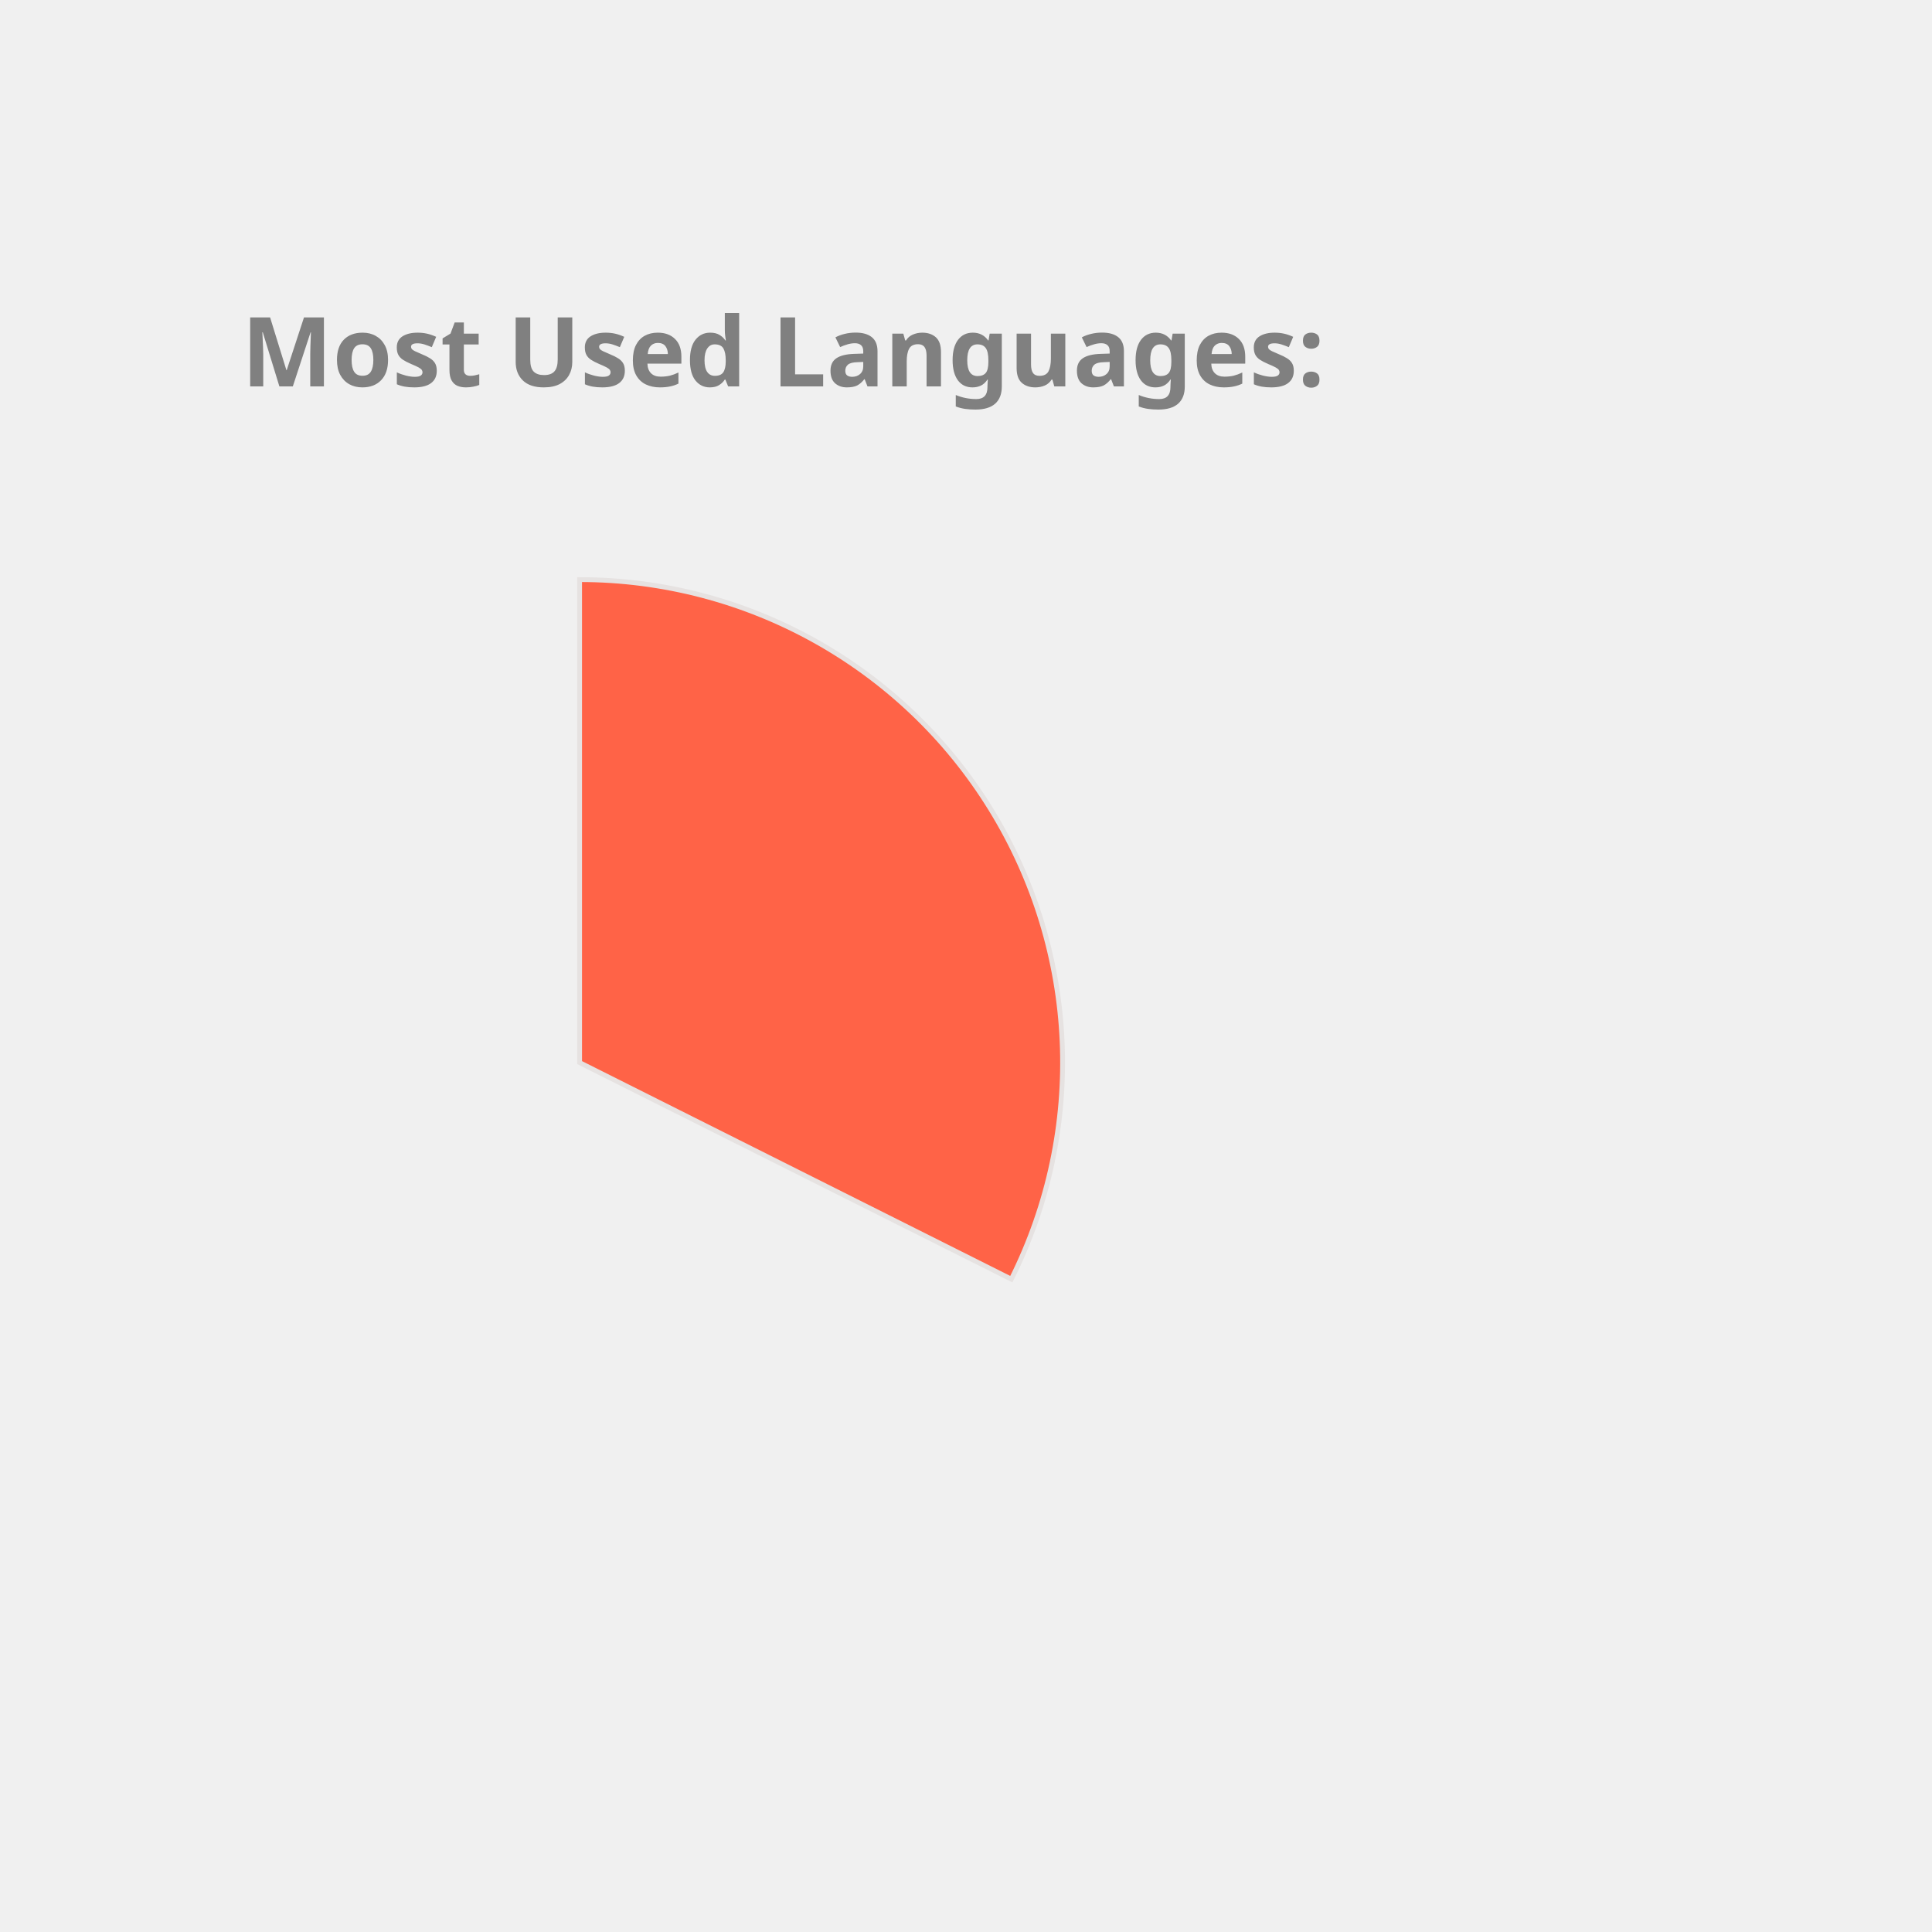
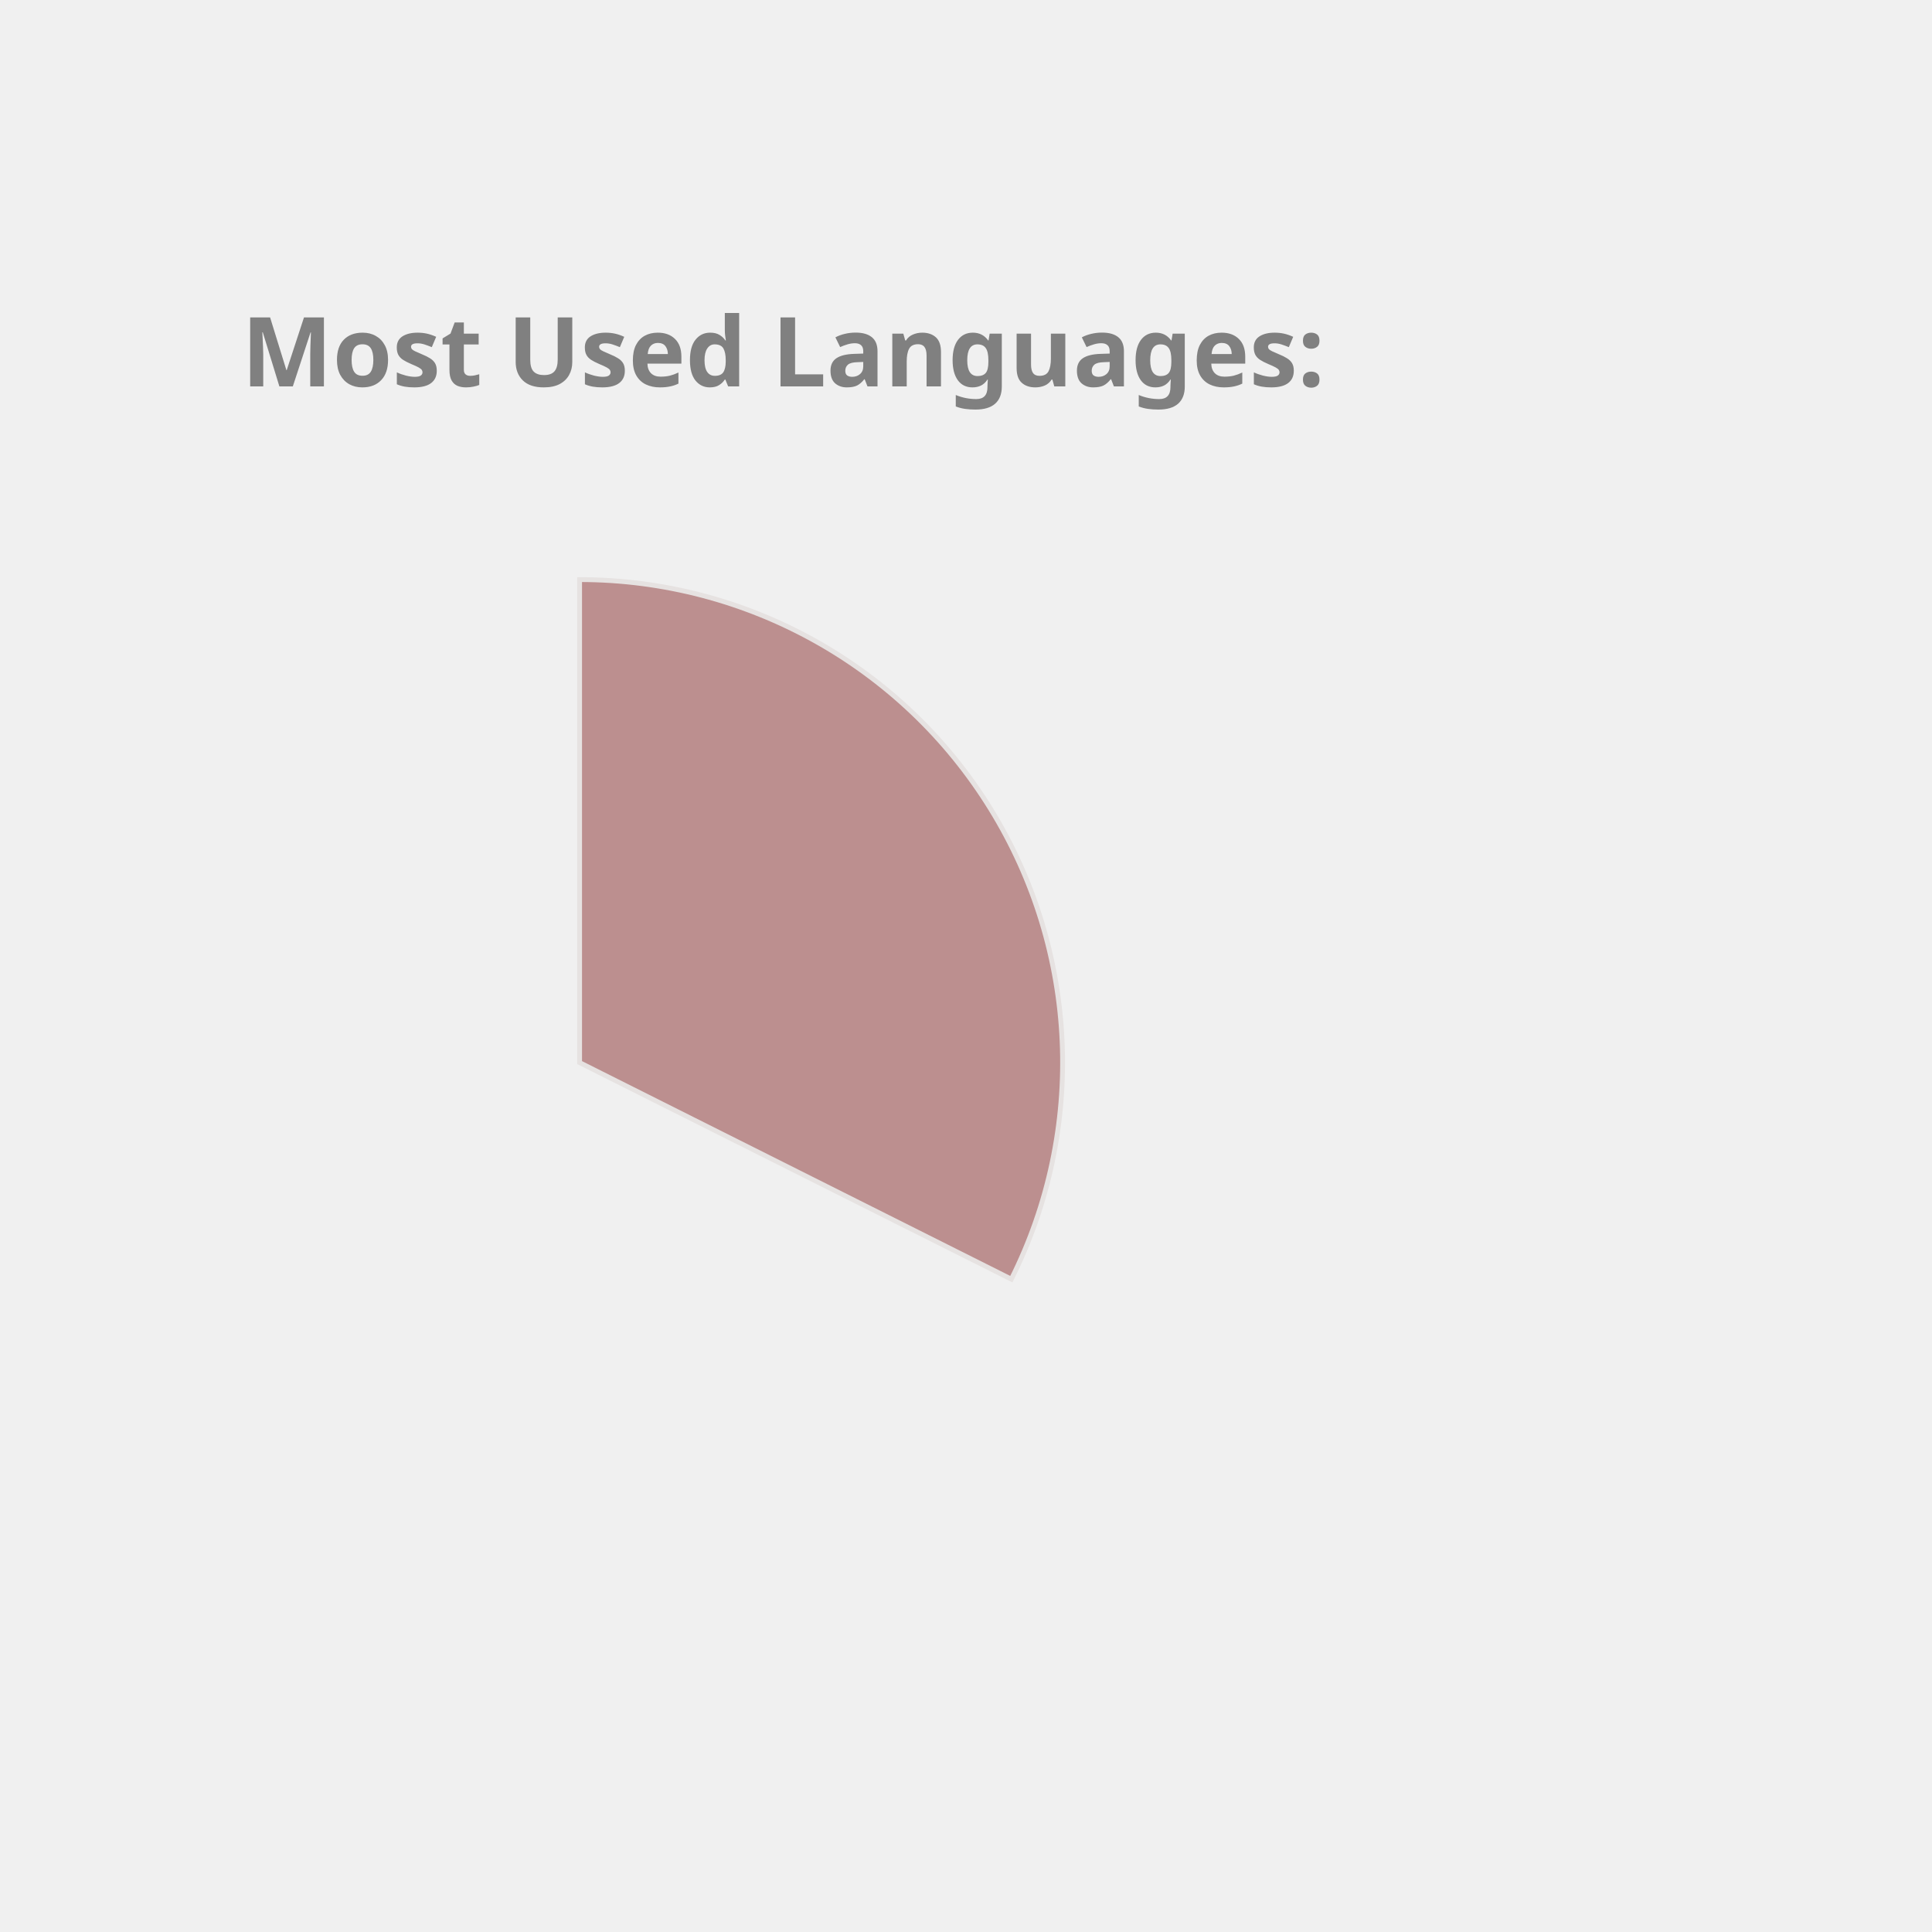
<svg xmlns="http://www.w3.org/2000/svg" height="350px" width="350px" viewBox="0 0 400 400">
  <style> 
        .label {
                font: bold 20px sans-serif;
                color: #404040;
                -webkit-text-stroke: 1px white;
        }

        path {
                stroke: #E6E2E1;
                stroke-width: 1px;
                transform: translate(60px, 100px);
        }

        .path_1 {
                animation: fadeIn 5s linear forwards;
        }

        .path_2 {
                transform: scale(0);
                animation: fadeIn 5s linear forwards 5s;
        }


        
        .path_3 {
                transform: scale(0);
                animation: fadeIn 5s linear forwards 10s;
        }


        .path_4 {
                transform: scale(0);
                animation: fadeIn 5s linear forwards 15s;
        }

        .path_5 {
                transform: scale(0);
                animation: fadeIn 5s linear forwards 20s;
        }

        .path_6 {
                transform: scale(0);
                animation: fadeIn 5s linear forwards 25s;
        }

        .path_7 {
                transform: scale(0);
                animation: fadeIn 5s linear forwards 30s;
        }

        .path_8 {
                transform: scale(0);
                animation: fadeIn 5s linear forwards 35s;
        }

        .path_9 {
                transform: scale(0);
                animation: fadeIn 5s linear forwards 40s;
        }

        .path_10 {
                transform: scale(0);
                animation: fadeIn 5s linear forwards 45s;
        }

        @keyframes fadeIn {
                0% {                        
                        transform: translate(250px, 300px) rotate(0deg) scale(0);
                        
                }
                50% {
                        transform: translate(150px, 220px) rotate(180deg) scale(0.5);
                        
                }
                
                100% {
                        transform: translate(60px, 120px) rotate(360deg) scale(1);
                        
                }
        }
        .txt_1 {
                opacity: 0;
                animation: txtShow 5s linear forwards 0s;
        }

        .txt_2 {
                opacity: 0;
                animation: txtShow 5s linear forwards 5s;
        }

        .txt_3 {
                opacity: 0;
                animation: txtShow 5s linear forwards 10s;
        }

        .txt_4 {
                opacity: 0;
                animation: txtShow 5s linear forwards 15s;
        }

        .txt_5 {
                opacity: 0;
                animation: txtShow 5s linear forwards 20s;
        }

        .txt_6 {
                opacity: 0;
                animation: txtShow 5s linear forwards 25s;
        }

        .txt_7 {
                opacity: 0;
                animation: txtShow 5s linear forwards 30s;
        }

        .txt_8 {
                opacity: 0;
                animation: txtShow 5s linear forwards 35s;
        }

        .txt_9 {
                opacity: 0;
                animation: txtShow 5s linear forwards 40s;
        }

        .txt_10 {
                opacity: 0;
                animation: txtShow 5s linear forwards 45s;
        }

        @keyframes txtShow {
                0% {                        
                        opacity: 0;
                        transform: translate(0px, 0px) scale(0);
                }
                100% {
                        opacity: 1;
                        transform: translate(0px, 0px) scale(1);
                        
                }
        }
</style>
-   <path class="path_1" d="M 60,120 L 60,20 A 100,100 0 0 1 149.384,164.838 Z" fill="Tomato" stroke="#fff" stroke-width="2" />
-   <text class="txt_1" x="260" y="150" fill="Tomato" stroke="Tomato" stroke-width="1">C++</text>
-   <path class="path_2" d="M 60,120 L 149.384,164.838 A 100,100 0 0 1 10.181,206.707 Z" fill="MediumSlateBlue" stroke="#fff" stroke-width="2" />
-   <text class="txt_2" x="260" y="170" fill="MediumSlateBlue" stroke="MediumSlateBlue" stroke-width="1">JavaScript</text>
-   <path class="path_3" d="M 60,120 L 10.181,206.707 A 100,100 0 0 1 -39.495,130.036 Z" fill="Chocolate" stroke="#fff" stroke-width="2" />
-   <text class="txt_3" x="260" y="190" fill="Chocolate" stroke="Chocolate" stroke-width="1">Jupyter Notebook</text>
-   <path class="path_4" d="M 60,120 L -39.495,130.036 A 100,100 0 0 1 -7.069,45.826 Z" fill="Salmon" stroke="#fff" stroke-width="2" />
-   <text class="txt_4" x="260" y="210" fill="Salmon" stroke="Salmon" stroke-width="1">Java</text>
-   <path class="path_5" d="M 60,120 L -7.069,45.826 A 100,100 0 0 1 37.573,22.547 Z" fill="RoyalBlue" stroke="#fff" stroke-width="2" />
-   <text class="txt_5" x="260" y="230" fill="RoyalBlue" stroke="RoyalBlue" stroke-width="1">HTML</text>
-   <path class="path_6" d="M 60,120 L 37.573,22.547 A 100,100 0 0 1 54.976,20.126 Z" fill="SteelBlue" stroke="#fff" stroke-width="2" />
-   <text class="txt_6" x="260" y="250" fill="SteelBlue" stroke="SteelBlue" stroke-width="1">TypeScript</text>
-   <path class="path_7" d="M 60,120 L 54.976,20.126 A 100,100 0 0 1 59.372,20.002 Z" fill="Gold" stroke="#fff" stroke-width="2" />
-   <text class="txt_7" x="260" y="270" fill="Gold" stroke="Gold" stroke-width="1">CSS</text>
+   <path class="path_1" d="M 60,120 L 60,20 A 100,100 0 0 1 149.384,164.838 Z" fill="RosyBrown" stroke="#fff" stroke-width="2" />
+   <text class="txt_1" x="260" y="150" fill="RosyBrown" stroke="RosyBrown" stroke-width="1">C++</text>
+   <path class="path_2" d="M 60,120 L 149.384,164.838 A 100,100 0 0 1 10.181,206.707 Z" fill="LightSeaGreen" stroke="#fff" stroke-width="2" />
+   <text class="txt_2" x="260" y="170" fill="LightSeaGreen" stroke="LightSeaGreen" stroke-width="1">JavaScript</text>
+   <path class="path_3" d="M 60,120 L 10.181,206.707 A 100,100 0 0 1 -39.495,130.036 Z" fill="Crimson" stroke="#fff" stroke-width="2" />
+   <text class="txt_3" x="260" y="190" fill="Crimson" stroke="Crimson" stroke-width="1">Jupyter Notebook</text>
+   <path class="path_4" d="M 60,120 L -39.495,130.036 A 100,100 0 0 1 -7.069,45.826 Z" fill="Tomato" stroke="#fff" stroke-width="2" />
+   <text class="txt_4" x="260" y="210" fill="Tomato" stroke="Tomato" stroke-width="1">Java</text>
+   <path class="path_5" d="M 60,120 L -7.069,45.826 A 100,100 0 0 1 37.573,22.547 Z" fill="MediumSlateBlue" stroke="#fff" stroke-width="2" />
+   <text class="txt_5" x="260" y="230" fill="MediumSlateBlue" stroke="MediumSlateBlue" stroke-width="1">HTML</text>
+   <path class="path_6" d="M 60,120 L 37.573,22.547 A 100,100 0 0 1 54.976,20.126 Z" fill="DodgerBlue" stroke="#fff" stroke-width="2" />
+   <text class="txt_6" x="260" y="250" fill="DodgerBlue" stroke="DodgerBlue" stroke-width="1">TypeScript</text>
+   <path class="path_7" d="M 60,120 L 54.976,20.126 A 100,100 0 0 1 59.372,20.002 Z" fill="Salmon" stroke="#fff" stroke-width="2" />
+   <text class="txt_7" x="260" y="270" fill="Salmon" stroke="Salmon" stroke-width="1">CSS</text>
  <g class="label">
    <text x="50" y="80" fill="grey">Most Used Languages:</text>
  </g>
</svg>
